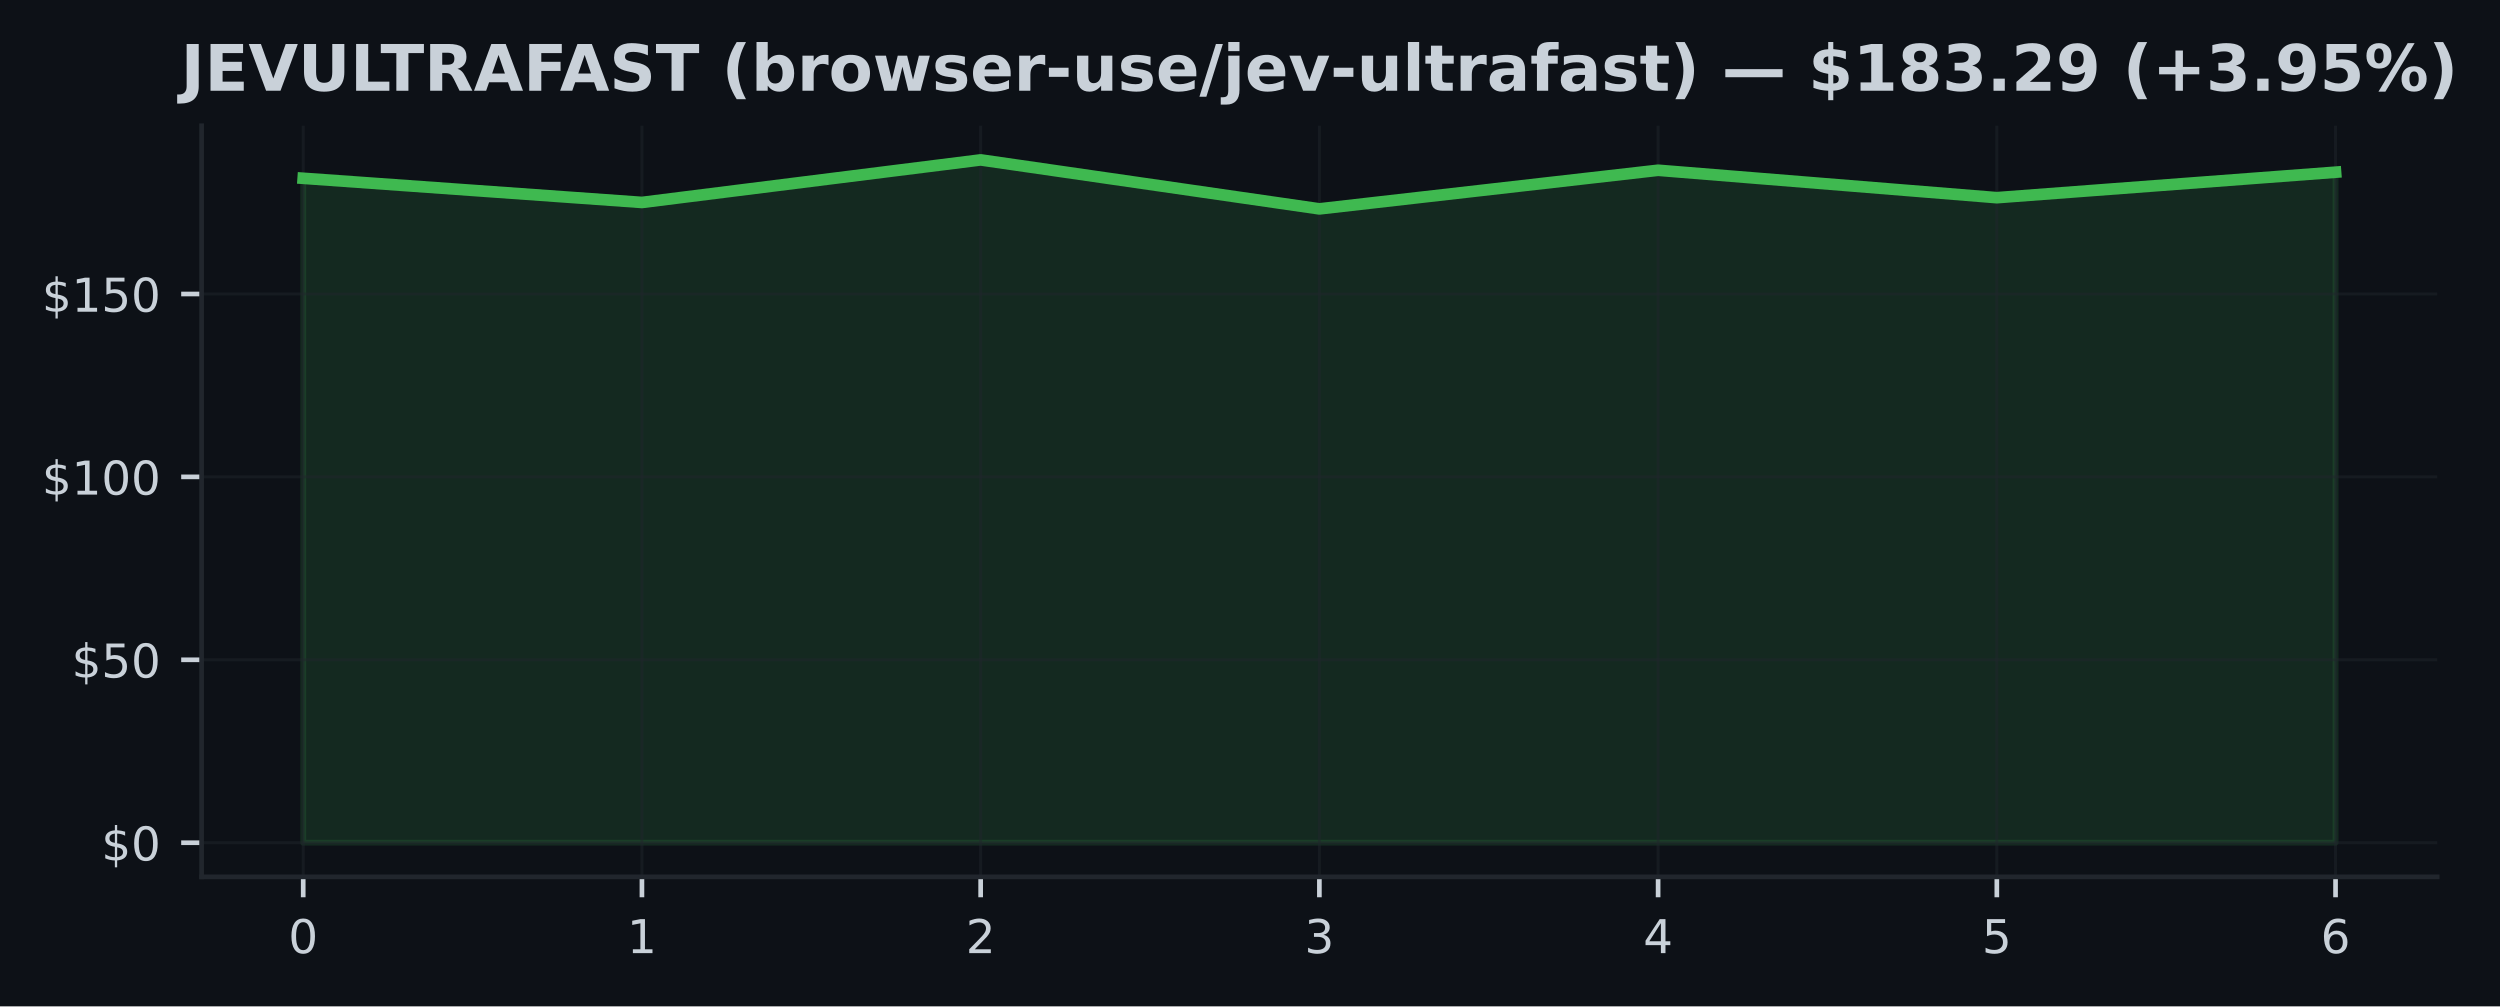
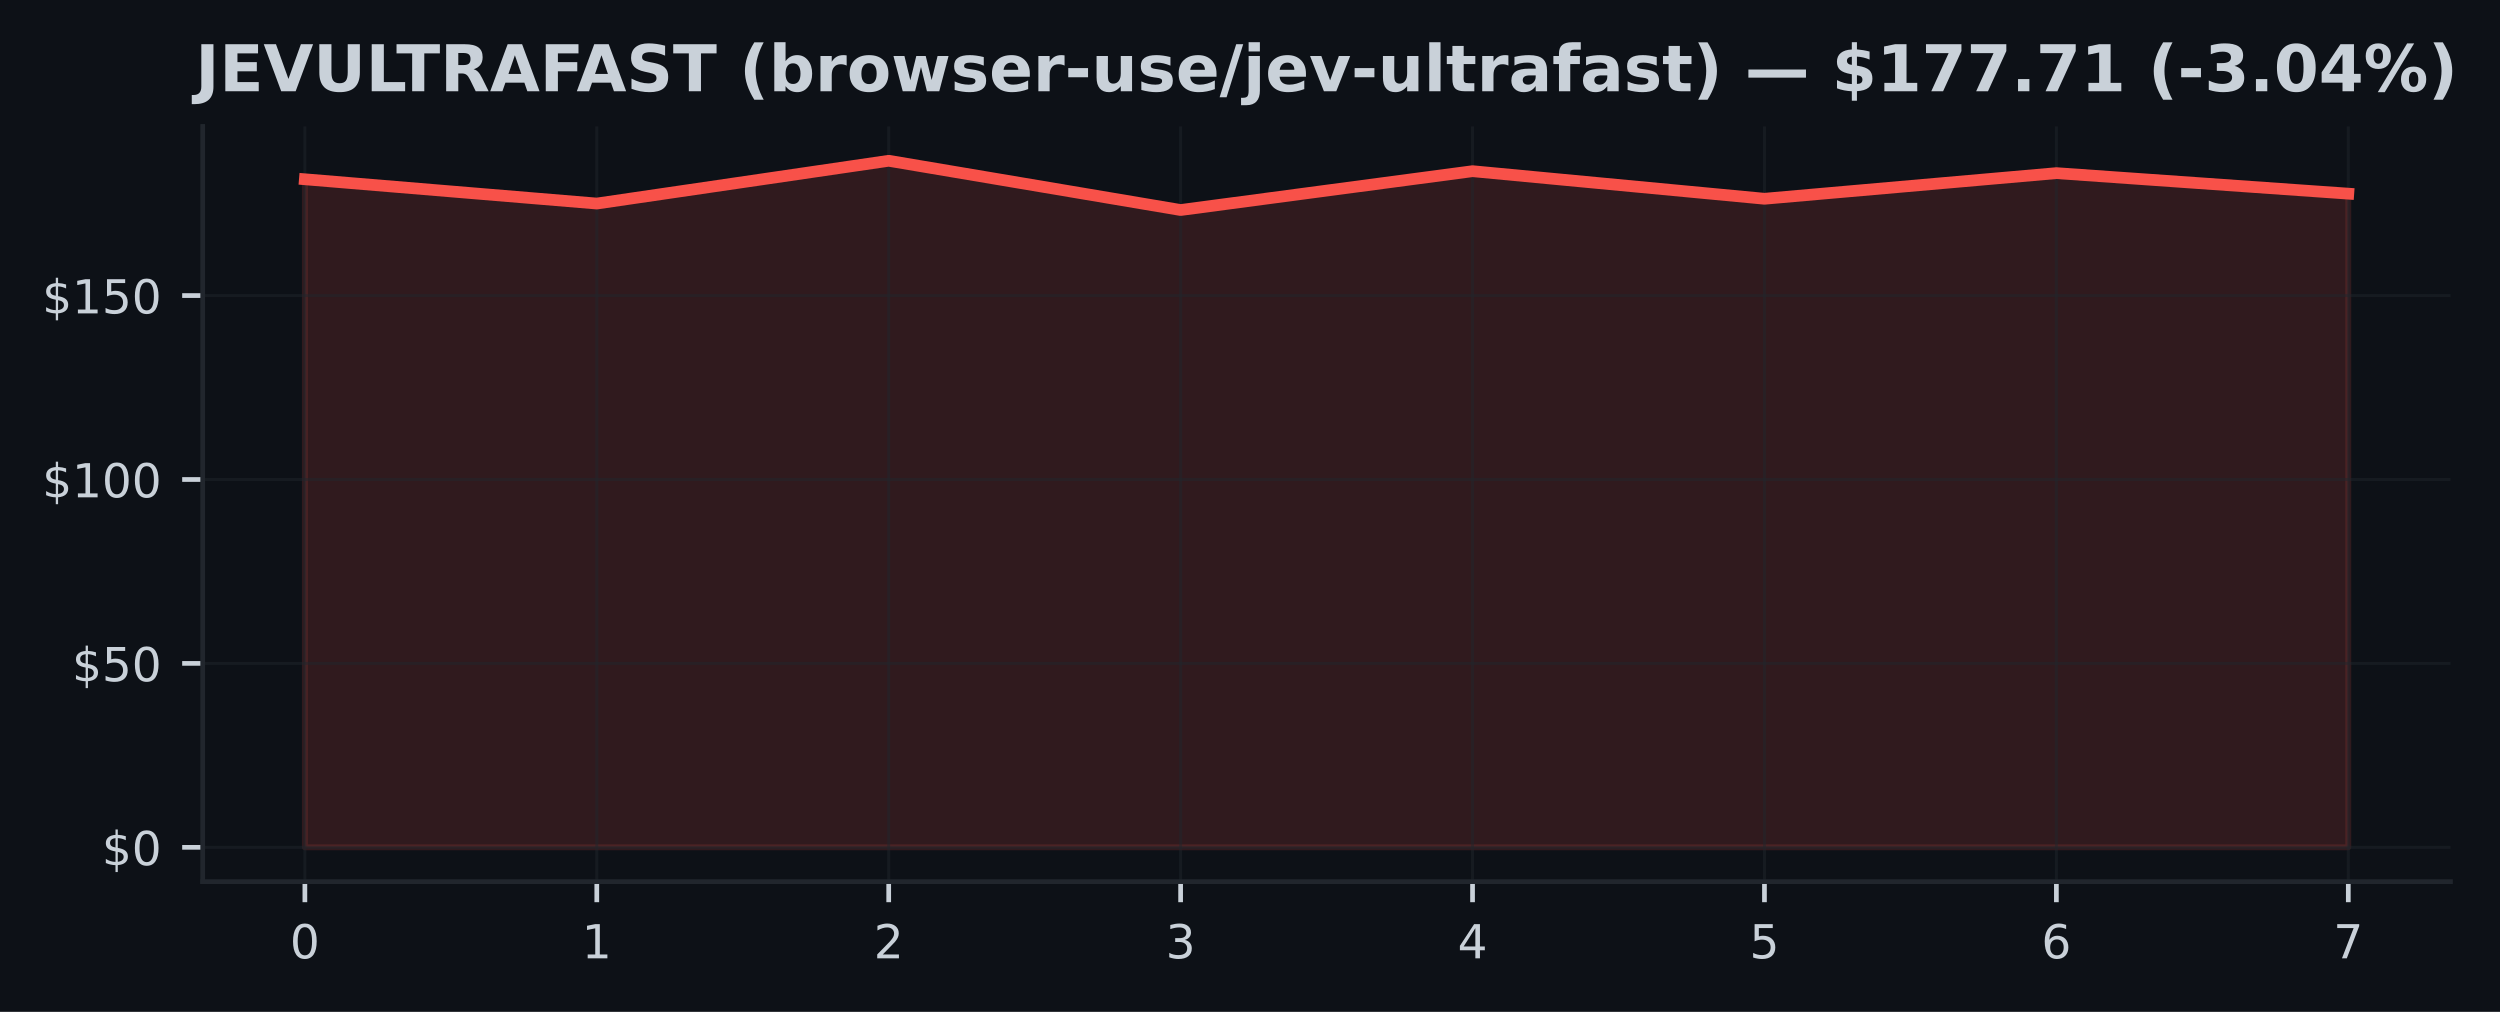
- <svg xmlns="http://www.w3.org/2000/svg" xmlns:xlink="http://www.w3.org/1999/xlink" width="428.572pt" height="172.518pt" viewBox="0 0 428.572 172.518" version="1.1">
+ <svg xmlns="http://www.w3.org/2000/svg" xmlns:xlink="http://www.w3.org/1999/xlink" width="426.246pt" height="172.518pt" viewBox="0 0 426.246 172.518" version="1.1">
  <defs>
    <style type="text/css">*{stroke-linejoin: round; stroke-linecap: butt}</style>
  </defs>
  <g id="figure_1">
    <g id="patch_1">
-       <path d="M 0 172.518  L 428.572 172.518  L 428.572 0  L 0 0  z " style="fill: #0d1117" />
+       <path d="M 0 172.518  L 426.246 172.518  L 426.246 0  L 0 0  z " style="fill: #0d1117" />
    </g>
    <g id="axes_1">
      <g id="patch_2">
        <path d="M 34.56 150.318  L 417.8 150.318  L 417.8 21.558  L 34.56 21.558  z " style="fill: #0d1117" />
      </g>
      <g id="FillBetweenPolyCollection_1">
        <defs>
-           <path id="m73016d01de" d="M 51.98 -28.053  L 51.98 -141.953  L 110.047 -137.814  L 168.113 -145.107  L 226.18 -136.71  L 284.247 -143.332  L 342.313 -138.629  L 400.38 -143  L 400.38 -28.053  L 400.38 -28.053  L 342.313 -28.053  L 284.247 -28.053  L 226.18 -28.053  L 168.113 -28.053  L 110.047 -28.053  L 51.98 -28.053  z " style="stroke: #3fb950; stroke-opacity: 0.15" />
+           <path id="mb0bb10289c" d="M 51.98 -28.053  L 51.98 -141.953  L 101.751 -137.814  L 151.523 -145.107  L 201.294 -136.71  L 251.066 -143.332  L 300.837 -138.629  L 350.609 -143  L 400.38 -139.501  L 400.38 -28.053  L 400.38 -28.053  L 350.609 -28.053  L 300.837 -28.053  L 251.066 -28.053  L 201.294 -28.053  L 151.523 -28.053  L 101.751 -28.053  L 51.98 -28.053  z " style="stroke: #f85149; stroke-opacity: 0.15" />
        </defs>
-         <g clip-path="url(#pf5bf735ea1)">
-           <use xlink:href="#m73016d01de" x="0" y="172.518" style="fill: #3fb950; fill-opacity: 0.15; stroke: #3fb950; stroke-opacity: 0.15" />
+         <g clip-path="url(#p791e503119)">
+           <use xlink:href="#mb0bb10289c" x="0" y="172.518" style="fill: #f85149; fill-opacity: 0.15; stroke: #f85149; stroke-opacity: 0.15" />
        </g>
      </g>
      <g id="matplotlib.axis_1">
        <g id="xtick_1">
          <g id="line2d_1">
-             <path d="M 51.98 150.318  L 51.98 21.558  " clip-path="url(#pf5bf735ea1)" style="fill: none; stroke: #21262d; stroke-opacity: 0.5; stroke-width: 0.5; stroke-linecap: square" />
+             <path d="M 51.98 150.318  L 51.98 21.558  " clip-path="url(#p791e503119)" style="fill: none; stroke: #21262d; stroke-opacity: 0.5; stroke-width: 0.5; stroke-linecap: square" />
          </g>
          <g id="line2d_2">
            <defs>
-               <path id="m0d014ac1df" d="M 0 0  L 0 3.5  " style="stroke: #c9d1d9; stroke-width: 0.8" />
+               <path id="md873d68f6e" d="M 0 0  L 0 3.5  " style="stroke: #c9d1d9; stroke-width: 0.8" />
            </defs>
            <g>
-               <use xlink:href="#m0d014ac1df" x="51.98" y="150.318" style="fill: #c9d1d9; stroke: #c9d1d9; stroke-width: 0.8" />
+               <use xlink:href="#md873d68f6e" x="51.98" y="150.318" style="fill: #c9d1d9; stroke: #c9d1d9; stroke-width: 0.8" />
            </g>
          </g>
          <g id="text_1">
            <g style="fill: #c9d1d9" transform="translate(49.435 163.3964) scale(0.08 -0.08)">
              <defs>
                <path id="DejaVuSans-13" d="M 2034 4250  Q 1547 4250 1301 3770  Q 1056 3291 1056 2328  Q 1056 1369 1301 889  Q 1547 409 2034 409  Q 2525 409 2770 889  Q 3016 1369 3016 2328  Q 3016 3291 2770 3770  Q 2525 4250 2034 4250  z M 2034 4750  Q 2819 4750 3233 4129  Q 3647 3509 3647 2328  Q 3647 1150 3233 529  Q 2819 -91 2034 -91  Q 1250 -91 836 529  Q 422 1150 422 2328  Q 422 3509 836 4129  Q 1250 4750 2034 4750  z " transform="scale(0.015625)" />
              </defs>
              <use xlink:href="#DejaVuSans-13" />
            </g>
          </g>
        </g>
        <g id="xtick_2">
          <g id="line2d_3">
-             <path d="M 110.047 150.318  L 110.047 21.558  " clip-path="url(#pf5bf735ea1)" style="fill: none; stroke: #21262d; stroke-opacity: 0.5; stroke-width: 0.5; stroke-linecap: square" />
+             <path d="M 101.751 150.318  L 101.751 21.558  " clip-path="url(#p791e503119)" style="fill: none; stroke: #21262d; stroke-opacity: 0.5; stroke-width: 0.5; stroke-linecap: square" />
          </g>
          <g id="line2d_4">
            <g>
-               <use xlink:href="#m0d014ac1df" x="110.047" y="150.318" style="fill: #c9d1d9; stroke: #c9d1d9; stroke-width: 0.8" />
+               <use xlink:href="#md873d68f6e" x="101.751" y="150.318" style="fill: #c9d1d9; stroke: #c9d1d9; stroke-width: 0.8" />
            </g>
          </g>
          <g id="text_2">
-             <g style="fill: #c9d1d9" transform="translate(107.5017 163.3964) scale(0.08 -0.08)">
+             <g style="fill: #c9d1d9" transform="translate(99.20643 163.3964) scale(0.08 -0.08)">
              <defs>
                <path id="DejaVuSans-14" d="M 794 531  L 1825 531  L 1825 4091  L 703 3866  L 703 4441  L 1819 4666  L 2450 4666  L 2450 531  L 3481 531  L 3481 0  L 794 0  L 794 531  z " transform="scale(0.015625)" />
              </defs>
              <use xlink:href="#DejaVuSans-14" />
            </g>
          </g>
        </g>
        <g id="xtick_3">
          <g id="line2d_5">
-             <path d="M 168.113 150.318  L 168.113 21.558  " clip-path="url(#pf5bf735ea1)" style="fill: none; stroke: #21262d; stroke-opacity: 0.5; stroke-width: 0.5; stroke-linecap: square" />
+             <path d="M 151.523 150.318  L 151.523 21.558  " clip-path="url(#p791e503119)" style="fill: none; stroke: #21262d; stroke-opacity: 0.5; stroke-width: 0.5; stroke-linecap: square" />
          </g>
          <g id="line2d_6">
            <g>
-               <use xlink:href="#m0d014ac1df" x="168.113" y="150.318" style="fill: #c9d1d9; stroke: #c9d1d9; stroke-width: 0.8" />
+               <use xlink:href="#md873d68f6e" x="151.523" y="150.318" style="fill: #c9d1d9; stroke: #c9d1d9; stroke-width: 0.8" />
            </g>
          </g>
          <g id="text_3">
-             <g style="fill: #c9d1d9" transform="translate(165.5683 163.3964) scale(0.08 -0.08)">
+             <g style="fill: #c9d1d9" transform="translate(148.9779 163.3964) scale(0.08 -0.08)">
              <defs>
                <path id="DejaVuSans-15" d="M 1228 531  L 3431 531  L 3431 0  L 469 0  L 469 531  Q 828 903 1448 1529  Q 2069 2156 2228 2338  Q 2531 2678 2651 2914  Q 2772 3150 2772 3378  Q 2772 3750 2511 3984  Q 2250 4219 1831 4219  Q 1534 4219 1204 4116  Q 875 4013 500 3803  L 500 4441  Q 881 4594 1212 4672  Q 1544 4750 1819 4750  Q 2544 4750 2975 4387  Q 3406 4025 3406 3419  Q 3406 3131 3298 2873  Q 3191 2616 2906 2266  Q 2828 2175 2409 1742  Q 1991 1309 1228 531  z " transform="scale(0.015625)" />
              </defs>
              <use xlink:href="#DejaVuSans-15" />
            </g>
          </g>
        </g>
        <g id="xtick_4">
          <g id="line2d_7">
-             <path d="M 226.18 150.318  L 226.18 21.558  " clip-path="url(#pf5bf735ea1)" style="fill: none; stroke: #21262d; stroke-opacity: 0.5; stroke-width: 0.5; stroke-linecap: square" />
+             <path d="M 201.294 150.318  L 201.294 21.558  " clip-path="url(#p791e503119)" style="fill: none; stroke: #21262d; stroke-opacity: 0.5; stroke-width: 0.5; stroke-linecap: square" />
          </g>
          <g id="line2d_8">
            <g>
-               <use xlink:href="#m0d014ac1df" x="226.18" y="150.318" style="fill: #c9d1d9; stroke: #c9d1d9; stroke-width: 0.8" />
+               <use xlink:href="#md873d68f6e" x="201.294" y="150.318" style="fill: #c9d1d9; stroke: #c9d1d9; stroke-width: 0.8" />
            </g>
          </g>
          <g id="text_4">
-             <g style="fill: #c9d1d9" transform="translate(223.635 163.3964) scale(0.08 -0.08)">
+             <g style="fill: #c9d1d9" transform="translate(198.7493 163.3964) scale(0.08 -0.08)">
              <defs>
                <path id="DejaVuSans-16" d="M 2597 2516  Q 3050 2419 3304 2112  Q 3559 1806 3559 1356  Q 3559 666 3084 287  Q 2609 -91 1734 -91  Q 1441 -91 1130 -33  Q 819 25 488 141  L 488 750  Q 750 597 1062 519  Q 1375 441 1716 441  Q 2309 441 2620 675  Q 2931 909 2931 1356  Q 2931 1769 2642 2001  Q 2353 2234 1838 2234  L 1294 2234  L 1294 2753  L 1863 2753  Q 2328 2753 2575 2939  Q 2822 3125 2822 3475  Q 2822 3834 2567 4026  Q 2313 4219 1838 4219  Q 1578 4219 1281 4162  Q 984 4106 628 3988  L 628 4550  Q 988 4650 1302 4700  Q 1616 4750 1894 4750  Q 2613 4750 3031 4423  Q 3450 4097 3450 3541  Q 3450 3153 3228 2886  Q 3006 2619 2597 2516  z " transform="scale(0.015625)" />
              </defs>
              <use xlink:href="#DejaVuSans-16" />
            </g>
          </g>
        </g>
        <g id="xtick_5">
          <g id="line2d_9">
-             <path d="M 284.247 150.318  L 284.247 21.558  " clip-path="url(#pf5bf735ea1)" style="fill: none; stroke: #21262d; stroke-opacity: 0.5; stroke-width: 0.5; stroke-linecap: square" />
+             <path d="M 251.066 150.318  L 251.066 21.558  " clip-path="url(#p791e503119)" style="fill: none; stroke: #21262d; stroke-opacity: 0.5; stroke-width: 0.5; stroke-linecap: square" />
          </g>
          <g id="line2d_10">
            <g>
-               <use xlink:href="#m0d014ac1df" x="284.247" y="150.318" style="fill: #c9d1d9; stroke: #c9d1d9; stroke-width: 0.8" />
+               <use xlink:href="#md873d68f6e" x="251.066" y="150.318" style="fill: #c9d1d9; stroke: #c9d1d9; stroke-width: 0.8" />
            </g>
          </g>
          <g id="text_5">
-             <g style="fill: #c9d1d9" transform="translate(281.7017 163.3964) scale(0.08 -0.08)">
+             <g style="fill: #c9d1d9" transform="translate(248.5207 163.3964) scale(0.08 -0.08)">
              <defs>
                <path id="DejaVuSans-17" d="M 2419 4116  L 825 1625  L 2419 1625  L 2419 4116  z M 2253 4666  L 3047 4666  L 3047 1625  L 3713 1625  L 3713 1100  L 3047 1100  L 3047 0  L 2419 0  L 2419 1100  L 313 1100  L 313 1709  L 2253 4666  z " transform="scale(0.015625)" />
              </defs>
              <use xlink:href="#DejaVuSans-17" />
            </g>
          </g>
        </g>
        <g id="xtick_6">
          <g id="line2d_11">
-             <path d="M 342.313 150.318  L 342.313 21.558  " clip-path="url(#pf5bf735ea1)" style="fill: none; stroke: #21262d; stroke-opacity: 0.5; stroke-width: 0.5; stroke-linecap: square" />
+             <path d="M 300.837 150.318  L 300.837 21.558  " clip-path="url(#p791e503119)" style="fill: none; stroke: #21262d; stroke-opacity: 0.5; stroke-width: 0.5; stroke-linecap: square" />
          </g>
          <g id="line2d_12">
            <g>
-               <use xlink:href="#m0d014ac1df" x="342.313" y="150.318" style="fill: #c9d1d9; stroke: #c9d1d9; stroke-width: 0.8" />
+               <use xlink:href="#md873d68f6e" x="300.837" y="150.318" style="fill: #c9d1d9; stroke: #c9d1d9; stroke-width: 0.8" />
            </g>
          </g>
          <g id="text_6">
-             <g style="fill: #c9d1d9" transform="translate(339.7683 163.3964) scale(0.08 -0.08)">
+             <g style="fill: #c9d1d9" transform="translate(298.2921 163.3964) scale(0.08 -0.08)">
              <defs>
                <path id="DejaVuSans-18" d="M 691 4666  L 3169 4666  L 3169 4134  L 1269 4134  L 1269 2991  Q 1406 3038 1543 3061  Q 1681 3084 1819 3084  Q 2600 3084 3056 2656  Q 3513 2228 3513 1497  Q 3513 744 3044 326  Q 2575 -91 1722 -91  Q 1428 -91 1123 -41  Q 819 9 494 109  L 494 744  Q 775 591 1075 516  Q 1375 441 1709 441  Q 2250 441 2565 725  Q 2881 1009 2881 1497  Q 2881 1984 2565 2268  Q 2250 2553 1709 2553  Q 1456 2553 1204 2497  Q 953 2441 691 2322  L 691 4666  z " transform="scale(0.015625)" />
              </defs>
              <use xlink:href="#DejaVuSans-18" />
            </g>
          </g>
        </g>
        <g id="xtick_7">
          <g id="line2d_13">
-             <path d="M 400.38 150.318  L 400.38 21.558  " clip-path="url(#pf5bf735ea1)" style="fill: none; stroke: #21262d; stroke-opacity: 0.5; stroke-width: 0.5; stroke-linecap: square" />
+             <path d="M 350.609 150.318  L 350.609 21.558  " clip-path="url(#p791e503119)" style="fill: none; stroke: #21262d; stroke-opacity: 0.5; stroke-width: 0.5; stroke-linecap: square" />
          </g>
          <g id="line2d_14">
            <g>
-               <use xlink:href="#m0d014ac1df" x="400.38" y="150.318" style="fill: #c9d1d9; stroke: #c9d1d9; stroke-width: 0.8" />
+               <use xlink:href="#md873d68f6e" x="350.609" y="150.318" style="fill: #c9d1d9; stroke: #c9d1d9; stroke-width: 0.8" />
            </g>
          </g>
          <g id="text_7">
+             <g style="fill: #c9d1d9" transform="translate(348.0636 163.3964) scale(0.08 -0.08)">
+               <defs>
+                 <path id="DejaVuSans-19" d="M 2113 2584  Q 1688 2584 1439 2293  Q 1191 2003 1191 1497  Q 1191 994 1439 701  Q 1688 409 2113 409  Q 2538 409 2786 701  Q 3034 994 3034 1497  Q 3034 2003 2786 2293  Q 2538 2584 2113 2584  z M 3366 4563  L 3366 3988  Q 3128 4100 2886 4159  Q 2644 4219 2406 4219  Q 1781 4219 1451 3797  Q 1122 3375 1075 2522  Q 1259 2794 1537 2939  Q 1816 3084 2150 3084  Q 2853 3084 3261 2657  Q 3669 2231 3669 1497  Q 3669 778 3244 343  Q 2819 -91 2113 -91  Q 1303 -91 875 529  Q 447 1150 447 2328  Q 447 3434 972 4092  Q 1497 4750 2381 4750  Q 2619 4750 2861 4703  Q 3103 4656 3366 4563  z " transform="scale(0.015625)" />
+               </defs>
+               <use xlink:href="#DejaVuSans-19" />
+             </g>
+           </g>
+         </g>
+         <g id="xtick_8">
+           <g id="line2d_15">
+             <path d="M 400.38 150.318  L 400.38 21.558  " clip-path="url(#p791e503119)" style="fill: none; stroke: #21262d; stroke-opacity: 0.5; stroke-width: 0.5; stroke-linecap: square" />
+           </g>
+           <g id="line2d_16">
+             <g>
+               <use xlink:href="#md873d68f6e" x="400.38" y="150.318" style="fill: #c9d1d9; stroke: #c9d1d9; stroke-width: 0.8" />
+             </g>
+           </g>
+           <g id="text_8">
            <g style="fill: #c9d1d9" transform="translate(397.835 163.3964) scale(0.08 -0.08)">
              <defs>
-                 <path id="DejaVuSans-19" d="M 2113 2584  Q 1688 2584 1439 2293  Q 1191 2003 1191 1497  Q 1191 994 1439 701  Q 1688 409 2113 409  Q 2538 409 2786 701  Q 3034 994 3034 1497  Q 3034 2003 2786 2293  Q 2538 2584 2113 2584  z M 3366 4563  L 3366 3988  Q 3128 4100 2886 4159  Q 2644 4219 2406 4219  Q 1781 4219 1451 3797  Q 1122 3375 1075 2522  Q 1259 2794 1537 2939  Q 1816 3084 2150 3084  Q 2853 3084 3261 2657  Q 3669 2231 3669 1497  Q 3669 778 3244 343  Q 2819 -91 2113 -91  Q 1303 -91 875 529  Q 447 1150 447 2328  Q 447 3434 972 4092  Q 1497 4750 2381 4750  Q 2619 4750 2861 4703  Q 3103 4656 3366 4563  z " transform="scale(0.015625)" />
-               </defs>
-               <use xlink:href="#DejaVuSans-19" />
+                 <path id="DejaVuSans-1a" d="M 525 4666  L 3525 4666  L 3525 4397  L 1831 0  L 1172 0  L 2766 4134  L 525 4134  L 525 4666  z " transform="scale(0.015625)" />
+               </defs>
+               <use xlink:href="#DejaVuSans-1a" />
            </g>
          </g>
        </g>
      </g>
      <g id="matplotlib.axis_2">
        <g id="ytick_1">
-           <g id="line2d_15">
-             <path d="M 34.56 144.466  L 417.8 144.466  " clip-path="url(#pf5bf735ea1)" style="fill: none; stroke: #21262d; stroke-opacity: 0.5; stroke-width: 0.5; stroke-linecap: square" />
-           </g>
-           <g id="line2d_16">
+           <g id="line2d_17">
+             <path d="M 34.56 144.466  L 417.8 144.466  " clip-path="url(#p791e503119)" style="fill: none; stroke: #21262d; stroke-opacity: 0.5; stroke-width: 0.5; stroke-linecap: square" />
+           </g>
+           <g id="line2d_18">
            <defs>
-               <path id="m2e74edcc45" d="M 0 0  L -3.5 0  " style="stroke: #c9d1d9; stroke-width: 0.8" />
+               <path id="m260d98a4b7" d="M 0 0  L -3.5 0  " style="stroke: #c9d1d9; stroke-width: 0.8" />
            </defs>
            <g>
-               <use xlink:href="#m2e74edcc45" x="34.56" y="144.466" style="fill: #c9d1d9; stroke: #c9d1d9; stroke-width: 0.8" />
-             </g>
-           </g>
-           <g id="text_8">
+               <use xlink:href="#m260d98a4b7" x="34.56" y="144.466" style="fill: #c9d1d9; stroke: #c9d1d9; stroke-width: 0.8" />
+             </g>
+           </g>
+           <g id="text_9">
            <g style="fill: #c9d1d9" transform="translate(17.38 147.5049) scale(0.08 -0.08)">
              <defs>
                <path id="DejaVuSans-7" d="M 2163 -941  L 1850 -941  L 1847 0  Q 1519 6 1191 76  Q 863 147 531 288  L 531 850  Q 850 650 1176 548  Q 1503 447 1850 444  L 1850 1869  Q 1159 1981 845 2250  Q 531 2519 531 2988  Q 531 3497 872 3790  Q 1213 4084 1850 4128  L 1850 4863  L 2163 4863  L 2163 4138  Q 2453 4125 2725 4076  Q 2997 4028 3256 3944  L 3256 3397  Q 2997 3528 2723 3600  Q 2450 3672 2163 3684  L 2163 2350  Q 2872 2241 3206 1959  Q 3541 1678 3541 1191  Q 3541 663 3186 358  Q 2831 53 2163 6  L 2163 -941  z M 1850 2406  L 1850 3688  Q 1488 3647 1297 3481  Q 1106 3316 1106 3041  Q 1106 2772 1282 2622  Q 1459 2472 1850 2406  z M 2163 1806  L 2163 453  Q 2559 506 2761 678  Q 2963 850 2963 1131  Q 2963 1406 2770 1568  Q 2578 1731 2163 1806  z " transform="scale(0.015625)" />
              </defs>
              <use xlink:href="#DejaVuSans-7" />
              <use xlink:href="#DejaVuSans-13" transform="translate(63.625 0)" />
            </g>
          </g>
        </g>
        <g id="ytick_2">
-           <g id="line2d_17">
-             <path d="M 34.56 113.109  L 417.8 113.109  " clip-path="url(#pf5bf735ea1)" style="fill: none; stroke: #21262d; stroke-opacity: 0.5; stroke-width: 0.5; stroke-linecap: square" />
-           </g>
-           <g id="line2d_18">
-             <g>
-               <use xlink:href="#m2e74edcc45" x="34.56" y="113.109" style="fill: #c9d1d9; stroke: #c9d1d9; stroke-width: 0.8" />
-             </g>
-           </g>
-           <g id="text_9">
+           <g id="line2d_19">
+             <path d="M 34.56 113.109  L 417.8 113.109  " clip-path="url(#p791e503119)" style="fill: none; stroke: #21262d; stroke-opacity: 0.5; stroke-width: 0.5; stroke-linecap: square" />
+           </g>
+           <g id="line2d_20">
+             <g>
+               <use xlink:href="#m260d98a4b7" x="34.56" y="113.109" style="fill: #c9d1d9; stroke: #c9d1d9; stroke-width: 0.8" />
+             </g>
+           </g>
+           <g id="text_10">
            <g style="fill: #c9d1d9" transform="translate(12.29 116.1482) scale(0.08 -0.08)">
              <use xlink:href="#DejaVuSans-7" />
              <use xlink:href="#DejaVuSans-18" transform="translate(63.625 0)" />
              <use xlink:href="#DejaVuSans-13" transform="translate(127.25 0)" />
            </g>
          </g>
        </g>
        <g id="ytick_3">
-           <g id="line2d_19">
-             <path d="M 34.56 81.752  L 417.8 81.752  " clip-path="url(#pf5bf735ea1)" style="fill: none; stroke: #21262d; stroke-opacity: 0.5; stroke-width: 0.5; stroke-linecap: square" />
-           </g>
-           <g id="line2d_20">
-             <g>
-               <use xlink:href="#m2e74edcc45" x="34.56" y="81.752" style="fill: #c9d1d9; stroke: #c9d1d9; stroke-width: 0.8" />
-             </g>
-           </g>
-           <g id="text_10">
+           <g id="line2d_21">
+             <path d="M 34.56 81.752  L 417.8 81.752  " clip-path="url(#p791e503119)" style="fill: none; stroke: #21262d; stroke-opacity: 0.5; stroke-width: 0.5; stroke-linecap: square" />
+           </g>
+           <g id="line2d_22">
+             <g>
+               <use xlink:href="#m260d98a4b7" x="34.56" y="81.752" style="fill: #c9d1d9; stroke: #c9d1d9; stroke-width: 0.8" />
+             </g>
+           </g>
+           <g id="text_11">
            <g style="fill: #c9d1d9" transform="translate(7.2 84.79154) scale(0.08 -0.08)">
              <use xlink:href="#DejaVuSans-7" />
              <use xlink:href="#DejaVuSans-14" transform="translate(63.625 0)" />
              <use xlink:href="#DejaVuSans-13" transform="translate(127.25 0)" />
              <use xlink:href="#DejaVuSans-13" transform="translate(190.875 0)" />
            </g>
          </g>
        </g>
        <g id="ytick_4">
-           <g id="line2d_21">
-             <path d="M 34.56 50.395  L 417.8 50.395  " clip-path="url(#pf5bf735ea1)" style="fill: none; stroke: #21262d; stroke-opacity: 0.5; stroke-width: 0.5; stroke-linecap: square" />
-           </g>
-           <g id="line2d_22">
-             <g>
-               <use xlink:href="#m2e74edcc45" x="34.56" y="50.395" style="fill: #c9d1d9; stroke: #c9d1d9; stroke-width: 0.8" />
-             </g>
-           </g>
-           <g id="text_11">
+           <g id="line2d_23">
+             <path d="M 34.56 50.395  L 417.8 50.395  " clip-path="url(#p791e503119)" style="fill: none; stroke: #21262d; stroke-opacity: 0.5; stroke-width: 0.5; stroke-linecap: square" />
+           </g>
+           <g id="line2d_24">
+             <g>
+               <use xlink:href="#m260d98a4b7" x="34.56" y="50.395" style="fill: #c9d1d9; stroke: #c9d1d9; stroke-width: 0.8" />
+             </g>
+           </g>
+           <g id="text_12">
            <g style="fill: #c9d1d9" transform="translate(7.2 53.43484) scale(0.08 -0.08)">
              <use xlink:href="#DejaVuSans-7" />
              <use xlink:href="#DejaVuSans-14" transform="translate(63.625 0)" />
              <use xlink:href="#DejaVuSans-18" transform="translate(127.25 0)" />
              <use xlink:href="#DejaVuSans-13" transform="translate(190.875 0)" />
            </g>
          </g>
        </g>
      </g>
-       <g id="line2d_23">
-         <path d="M 51.98 30.565  L 110.047 34.705  L 168.113 27.411  L 226.18 35.808  L 284.247 29.186  L 342.313 33.889  L 400.38 29.518  " clip-path="url(#pf5bf735ea1)" style="fill: none; stroke: #3fb950; stroke-width: 2; stroke-linecap: square" />
+       <g id="line2d_25">
+         <path d="M 51.98 30.565  L 101.751 34.705  L 151.523 27.411  L 201.294 35.808  L 251.066 29.186  L 300.837 33.889  L 350.609 29.518  L 400.38 33.018  " clip-path="url(#p791e503119)" style="fill: none; stroke: #f85149; stroke-width: 2; stroke-linecap: square" />
      </g>
      <g id="patch_3">
        <path d="M 34.56 150.318  L 34.56 21.558  " style="fill: none; stroke: #21262d; stroke-width: 0.8; stroke-linejoin: miter; stroke-linecap: square" />
      </g>
      <g id="patch_4">
        <path d="M 34.56 150.318  L 417.8 150.318  " style="fill: none; stroke: #21262d; stroke-width: 0.8; stroke-linejoin: miter; stroke-linecap: square" />
      </g>
-       <g id="text_12">
-         <g style="fill: #c9d1d9" transform="translate(30.98758 15.55828) scale(0.11 -0.11)">
+       <g id="text_13">
+         <g style="fill: #c9d1d9" transform="translate(33.31391 15.55828) scale(0.11 -0.11)">
          <defs>
            <path id="DejaVuSans-Bold-2d" d="M 588 4666  L 1791 4666  L 1791 453  Q 1791 -419 1317 -850  Q 844 -1281 -116 -1281  L -359 -1281  L -359 -372  L -172 -372  Q 203 -372 395 -162  Q 588 47 588 453  L 588 4666  z " transform="scale(0.015625)" />
            <path id="DejaVuSans-Bold-28" d="M 588 4666  L 3834 4666  L 3834 3756  L 1791 3756  L 1791 2888  L 3713 2888  L 3713 1978  L 1791 1978  L 1791 909  L 3903 909  L 3903 0  L 588 0  L 588 4666  z " transform="scale(0.015625)" />
            <path id="DejaVuSans-Bold-39" d="M 31 4666  L 1241 4666  L 2478 1222  L 3713 4666  L 4922 4666  L 3194 0  L 1759 0  L 31 4666  z " transform="scale(0.015625)" />
            <path id="DejaVuSans-Bold-38" d="M 588 4666  L 1791 4666  L 1791 1869  Q 1791 1291 1980 1042  Q 2169 794 2597 794  Q 3028 794 3217 1042  Q 3406 1291 3406 1869  L 3406 4666  L 4609 4666  L 4609 1869  Q 4609 878 4112 393  Q 3616 -91 2597 -91  Q 1581 -91 1084 393  Q 588 878 588 1869  L 588 4666  z " transform="scale(0.015625)" />
            <path id="DejaVuSans-Bold-2f" d="M 588 4666  L 1791 4666  L 1791 909  L 3903 909  L 3903 0  L 588 0  L 588 4666  z " transform="scale(0.015625)" />
            <path id="DejaVuSans-Bold-37" d="M 31 4666  L 4331 4666  L 4331 3756  L 2784 3756  L 2784 0  L 1581 0  L 1581 3756  L 31 3756  L 31 4666  z " transform="scale(0.015625)" />
            <path id="DejaVuSans-Bold-35" d="M 2297 2597  Q 2675 2597 2839 2737  Q 3003 2878 3003 3200  Q 3003 3519 2839 3656  Q 2675 3794 2297 3794  L 1791 3794  L 1791 2597  L 2297 2597  z M 1791 1766  L 1791 0  L 588 0  L 588 4666  L 2425 4666  Q 3347 4666 3776 4356  Q 4206 4047 4206 3378  Q 4206 2916 3982 2619  Q 3759 2322 3309 2181  Q 3556 2125 3751 1926  Q 3947 1728 4147 1325  L 4800 0  L 3519 0  L 2950 1159  Q 2778 1509 2601 1637  Q 2425 1766 2131 1766  L 1791 1766  z " transform="scale(0.015625)" />
            <path id="DejaVuSans-Bold-24" d="M 3419 850  L 1538 850  L 1241 0  L 31 0  L 1759 4666  L 3194 4666  L 4922 0  L 3713 0  L 3419 850  z M 1838 1716  L 3116 1716  L 2478 3572  L 1838 1716  z " transform="scale(0.015625)" />
            <path id="DejaVuSans-Bold-29" d="M 588 4666  L 3834 4666  L 3834 3756  L 1791 3756  L 1791 2888  L 3713 2888  L 3713 1978  L 1791 1978  L 1791 0  L 588 0  L 588 4666  z " transform="scale(0.015625)" />
            <path id="DejaVuSans-Bold-36" d="M 3834 4519  L 3834 3531  Q 3450 3703 3084 3790  Q 2719 3878 2394 3878  Q 1963 3878 1756 3759  Q 1550 3641 1550 3391  Q 1550 3203 1689 3098  Q 1828 2994 2194 2919  L 2706 2816  Q 3484 2659 3812 2340  Q 4141 2022 4141 1434  Q 4141 663 3683 286  Q 3225 -91 2284 -91  Q 1841 -91 1394 -6  Q 947 78 500 244  L 500 1259  Q 947 1022 1364 901  Q 1781 781 2169 781  Q 2563 781 2772 912  Q 2981 1044 2981 1288  Q 2981 1506 2839 1625  Q 2697 1744 2272 1838  L 1806 1941  Q 1106 2091 782 2419  Q 459 2747 459 3303  Q 459 4000 909 4375  Q 1359 4750 2203 4750  Q 2588 4750 2994 4692  Q 3400 4634 3834 4519  z " transform="scale(0.015625)" />
            <path id="DejaVuSans-Bold-3" transform="scale(0.015625)" />
            <path id="DejaVuSans-Bold-b" d="M 2413 -844  L 1484 -844  Q 1006 -72 778 623  Q 550 1319 550 2003  Q 550 2688 779 3389  Q 1009 4091 1484 4856  L 2413 4856  Q 2013 4116 1813 3408  Q 1613 2700 1613 2009  Q 1613 1319 1811 609  Q 2009 -100 2413 -844  z " transform="scale(0.015625)" />
            <path id="DejaVuSans-Bold-45" d="M 2400 722  Q 2759 722 2948 984  Q 3138 1247 3138 1747  Q 3138 2247 2948 2509  Q 2759 2772 2400 2772  Q 2041 2772 1848 2508  Q 1656 2244 1656 1747  Q 1656 1250 1848 986  Q 2041 722 2400 722  z M 1656 2988  Q 1888 3294 2169 3439  Q 2450 3584 2816 3584  Q 3463 3584 3878 3070  Q 4294 2556 4294 1747  Q 4294 938 3878 423  Q 3463 -91 2816 -91  Q 2450 -91 2169 54  Q 1888 200 1656 506  L 1656 0  L 538 0  L 538 4863  L 1656 4863  L 1656 2988  z " transform="scale(0.015625)" />
            <path id="DejaVuSans-Bold-55" d="M 3138 2547  Q 2991 2616 2845 2648  Q 2700 2681 2553 2681  Q 2122 2681 1889 2404  Q 1656 2128 1656 1613  L 1656 0  L 538 0  L 538 3500  L 1656 3500  L 1656 2925  Q 1872 3269 2151 3426  Q 2431 3584 2822 3584  Q 2878 3584 2943 3579  Q 3009 3575 3134 3559  L 3138 2547  z " transform="scale(0.015625)" />
            <path id="DejaVuSans-Bold-52" d="M 2203 2784  Q 1831 2784 1636 2517  Q 1441 2250 1441 1747  Q 1441 1244 1636 976  Q 1831 709 2203 709  Q 2569 709 2762 976  Q 2956 1244 2956 1747  Q 2956 2250 2762 2517  Q 2569 2784 2203 2784  z M 2203 3584  Q 3106 3584 3614 3096  Q 4122 2609 4122 1747  Q 4122 884 3614 396  Q 3106 -91 2203 -91  Q 1297 -91 786 396  Q 275 884 275 1747  Q 275 2609 786 3096  Q 1297 3584 2203 3584  z " transform="scale(0.015625)" />
            <path id="DejaVuSans-Bold-5a" d="M 225 3500  L 1313 3500  L 1900 1088  L 2491 3500  L 3425 3500  L 4013 1113  L 4603 3500  L 5691 3500  L 4769 0  L 3547 0  L 2956 2406  L 2369 0  L 1147 0  L 225 3500  z " transform="scale(0.015625)" />
            <path id="DejaVuSans-Bold-56" d="M 3272 3391  L 3272 2541  Q 2913 2691 2578 2766  Q 2244 2841 1947 2841  Q 1628 2841 1473 2761  Q 1319 2681 1319 2516  Q 1319 2381 1436 2309  Q 1553 2238 1856 2203  L 2053 2175  Q 2913 2066 3209 1816  Q 3506 1566 3506 1031  Q 3506 472 3093 190  Q 2681 -91 1863 -91  Q 1516 -91 1145 -36  Q 775 19 384 128  L 384 978  Q 719 816 1070 734  Q 1422 653 1784 653  Q 2113 653 2278 743  Q 2444 834 2444 1013  Q 2444 1163 2330 1236  Q 2216 1309 1875 1350  L 1678 1375  Q 931 1469 631 1722  Q 331 1975 331 2491  Q 331 3047 712 3315  Q 1094 3584 1881 3584  Q 2191 3584 2531 3537  Q 2872 3491 3272 3391  z " transform="scale(0.015625)" />
            <path id="DejaVuSans-Bold-48" d="M 4031 1759  L 4031 1441  L 1416 1441  Q 1456 1047 1700 850  Q 1944 653 2381 653  Q 2734 653 3104 758  Q 3475 863 3866 1075  L 3866 213  Q 3469 63 3072 -14  Q 2675 -91 2278 -91  Q 1328 -91 801 392  Q 275 875 275 1747  Q 275 2603 792 3093  Q 1309 3584 2216 3584  Q 3041 3584 3536 3087  Q 4031 2591 4031 1759  z M 2881 2131  Q 2881 2450 2695 2645  Q 2509 2841 2209 2841  Q 1884 2841 1681 2658  Q 1478 2475 1428 2131  L 2881 2131  z " transform="scale(0.015625)" />
            <path id="DejaVuSans-Bold-10" d="M 347 2297  L 2309 2297  L 2309 1388  L 347 1388  L 347 2297  z " transform="scale(0.015625)" />
            <path id="DejaVuSans-Bold-58" d="M 500 1363  L 500 3500  L 1625 3500  L 1625 3150  Q 1625 2866 1622 2436  Q 1619 2006 1619 1863  Q 1619 1441 1641 1255  Q 1663 1069 1716 984  Q 1784 875 1895 815  Q 2006 756 2150 756  Q 2500 756 2700 1025  Q 2900 1294 2900 1772  L 2900 3500  L 4019 3500  L 4019 0  L 2900 0  L 2900 506  Q 2647 200 2364 54  Q 2081 -91 1741 -91  Q 1134 -91 817 281  Q 500 653 500 1363  z " transform="scale(0.015625)" />
            <path id="DejaVuSans-Bold-12" d="M 1644 4666  L 2338 4666  L 691 -594  L 0 -594  L 1644 4666  z " transform="scale(0.015625)" />
            <path id="DejaVuSans-Bold-4d" d="M 538 3500  L 1656 3500  L 1656 63  Q 1656 -641 1318 -1011  Q 981 -1381 341 -1381  L -213 -1381  L -213 -647  L -19 -647  Q 300 -647 419 -503  Q 538 -359 538 63  L 538 3500  z M 538 4863  L 1656 4863  L 1656 3950  L 538 3950  L 538 4863  z " transform="scale(0.015625)" />
            <path id="DejaVuSans-Bold-59" d="M 97 3500  L 1216 3500  L 2088 1081  L 2956 3500  L 4078 3500  L 2700 0  L 1472 0  L 97 3500  z " transform="scale(0.015625)" />
            <path id="DejaVuSans-Bold-4f" d="M 538 4863  L 1656 4863  L 1656 0  L 538 0  L 538 4863  z " transform="scale(0.015625)" />
            <path id="DejaVuSans-Bold-57" d="M 1759 4494  L 1759 3500  L 2913 3500  L 2913 2700  L 1759 2700  L 1759 1216  Q 1759 972 1856 886  Q 1953 800 2241 800  L 2816 800  L 2816 0  L 1856 0  Q 1194 0 917 276  Q 641 553 641 1216  L 641 2700  L 84 2700  L 84 3500  L 641 3500  L 641 4494  L 1759 4494  z " transform="scale(0.015625)" />
            <path id="DejaVuSans-Bold-44" d="M 2106 1575  Q 1756 1575 1579 1456  Q 1403 1338 1403 1106  Q 1403 894 1545 773  Q 1688 653 1941 653  Q 2256 653 2472 879  Q 2688 1106 2688 1447  L 2688 1575  L 2106 1575  z M 3816 1997  L 3816 0  L 2688 0  L 2688 519  Q 2463 200 2181 54  Q 1900 -91 1497 -91  Q 953 -91 614 226  Q 275 544 275 1050  Q 275 1666 698 1953  Q 1122 2241 2028 2241  L 2688 2241  L 2688 2328  Q 2688 2594 2478 2717  Q 2269 2841 1825 2841  Q 1466 2841 1156 2769  Q 847 2697 581 2553  L 581 3406  Q 941 3494 1303 3539  Q 1666 3584 2028 3584  Q 2975 3584 3395 3211  Q 3816 2838 3816 1997  z " transform="scale(0.015625)" />
            <path id="DejaVuSans-Bold-49" d="M 2841 4863  L 2841 4128  L 2222 4128  Q 1984 4128 1890 4042  Q 1797 3956 1797 3744  L 1797 3500  L 2753 3500  L 2753 2700  L 1797 2700  L 1797 0  L 678 0  L 678 2700  L 122 2700  L 122 3500  L 678 3500  L 678 3744  Q 678 4316 997 4589  Q 1316 4863 1984 4863  L 2841 4863  z " transform="scale(0.015625)" />
            <path id="DejaVuSans-Bold-c" d="M 513 -844  Q 913 -100 1113 609  Q 1313 1319 1313 2009  Q 1313 2700 1113 3408  Q 913 4116 513 4856  L 1441 4856  Q 1916 4091 2145 3389  Q 2375 2688 2375 2003  Q 2375 1319 2147 623  Q 1919 -72 1441 -844  L 513 -844  z " transform="scale(0.015625)" />
            <path id="DejaVuSans-Bold-af6" d="M 344 2156  L 6056 2156  L 6056 1350  L 344 1350  L 344 2156  z " transform="scale(0.015625)" />
            <path id="DejaVuSans-Bold-7" d="M 2484 -941  L 1978 -941  L 1975 0  Q 1584 16 1218 87  Q 853 159 506 288  L 506 1106  Q 866 922 1233 823  Q 1600 725 1978 713  L 1978 1684  L 1875 1703  Q 1128 1834 814 2115  Q 500 2397 500 2925  Q 500 3484 883 3798  Q 1266 4113 1975 4141  L 1978 4863  L 2484 4863  L 2484 4153  Q 2797 4128 3109 4075  Q 3422 4022 3738 3938  L 3738 3144  Q 3425 3275 3112 3348  Q 2800 3422 2484 3438  L 2484 2541  L 2584 2522  Q 3378 2397 3698 2105  Q 4019 1813 4019 1241  Q 4019 666 3637 358  Q 3256 50 2484 6  L 2484 -941  z M 1978 2613  L 1978 3428  Q 1756 3416 1623 3308  Q 1491 3200 1491 3034  Q 1491 2850 1612 2745  Q 1734 2641 1978 2613  z M 2484 1594  L 2484 725  Q 2756 728 2892 831  Q 3028 934 3028 1141  Q 3028 1353 2903 1458  Q 2778 1563 2484 1594  z " transform="scale(0.015625)" />
            <path id="DejaVuSans-Bold-14" d="M 750 831  L 1813 831  L 1813 3847  L 722 3622  L 722 4441  L 1806 4666  L 2950 4666  L 2950 831  L 4013 831  L 4013 0  L 750 0  L 750 831  z " transform="scale(0.015625)" />
-             <path id="DejaVuSans-Bold-1b" d="M 2228 2088  Q 1891 2088 1709 1903  Q 1528 1719 1528 1375  Q 1528 1031 1709 848  Q 1891 666 2228 666  Q 2563 666 2741 848  Q 2919 1031 2919 1375  Q 2919 1722 2741 1905  Q 2563 2088 2228 2088  z M 1350 2484  Q 925 2613 709 2878  Q 494 3144 494 3541  Q 494 4131 934 4440  Q 1375 4750 2228 4750  Q 3075 4750 3515 4442  Q 3956 4134 3956 3541  Q 3956 3144 3739 2878  Q 3522 2613 3097 2484  Q 3572 2353 3814 2058  Q 4056 1763 4056 1313  Q 4056 619 3595 264  Q 3134 -91 2228 -91  Q 1319 -91 855 264  Q 391 619 391 1313  Q 391 1763 633 2058  Q 875 2353 1350 2484  z M 1631 3419  Q 1631 3141 1786 2991  Q 1941 2841 2228 2841  Q 2509 2841 2662 2991  Q 2816 3141 2816 3419  Q 2816 3697 2662 3845  Q 2509 3994 2228 3994  Q 1941 3994 1786 3844  Q 1631 3694 1631 3419  z " transform="scale(0.015625)" />
+             <path id="DejaVuSans-Bold-1a" d="M 428 4666  L 3944 4666  L 3944 3988  L 2125 0  L 953 0  L 2675 3781  L 428 3781  L 428 4666  z " transform="scale(0.015625)" />
+             <path id="DejaVuSans-Bold-11" d="M 653 1209  L 1778 1209  L 1778 0  L 653 0  L 653 1209  z " transform="scale(0.015625)" />
            <path id="DejaVuSans-Bold-16" d="M 2981 2516  Q 3453 2394 3698 2092  Q 3944 1791 3944 1325  Q 3944 631 3412 270  Q 2881 -91 1863 -91  Q 1503 -91 1142 -33  Q 781 25 428 141  L 428 1069  Q 766 900 1098 814  Q 1431 728 1753 728  Q 2231 728 2486 893  Q 2741 1059 2741 1369  Q 2741 1688 2480 1852  Q 2219 2016 1709 2016  L 1228 2016  L 1228 2791  L 1734 2791  Q 2188 2791 2409 2933  Q 2631 3075 2631 3366  Q 2631 3634 2415 3781  Q 2200 3928 1806 3928  Q 1516 3928 1219 3862  Q 922 3797 628 3669  L 628 4550  Q 984 4650 1334 4700  Q 1684 4750 2022 4750  Q 2931 4750 3382 4451  Q 3834 4153 3834 3553  Q 3834 3144 3618 2883  Q 3403 2622 2981 2516  z " transform="scale(0.015625)" />
-             <path id="DejaVuSans-Bold-11" d="M 653 1209  L 1778 1209  L 1778 0  L 653 0  L 653 1209  z " transform="scale(0.015625)" />
-             <path id="DejaVuSans-Bold-15" d="M 1844 884  L 3897 884  L 3897 0  L 506 0  L 506 884  L 2209 2388  Q 2438 2594 2547 2791  Q 2656 2988 2656 3200  Q 2656 3528 2436 3728  Q 2216 3928 1850 3928  Q 1569 3928 1234 3808  Q 900 3688 519 3450  L 519 4475  Q 925 4609 1322 4679  Q 1719 4750 2100 4750  Q 2938 4750 3402 4381  Q 3866 4013 3866 3353  Q 3866 2972 3669 2642  Q 3472 2313 2841 1759  L 1844 884  z " transform="scale(0.015625)" />
-             <path id="DejaVuSans-Bold-1c" d="M 641 103  L 641 966  Q 928 831 1190 764  Q 1453 697 1709 697  Q 2247 697 2547 995  Q 2847 1294 2900 1881  Q 2688 1725 2447 1647  Q 2206 1569 1925 1569  Q 1209 1569 770 1986  Q 331 2403 331 3084  Q 331 3838 820 4291  Q 1309 4744 2131 4744  Q 3044 4744 3544 4128  Q 4044 3513 4044 2388  Q 4044 1231 3459 570  Q 2875 -91 1856 -91  Q 1528 -91 1228 -42  Q 928 6 641 103  z M 2125 2350  Q 2441 2350 2600 2554  Q 2759 2759 2759 3169  Q 2759 3575 2600 3781  Q 2441 3988 2125 3988  Q 1809 3988 1650 3781  Q 1491 3575 1491 3169  Q 1491 2759 1650 2554  Q 1809 2350 2125 2350  z " transform="scale(0.015625)" />
-             <path id="DejaVuSans-Bold-e" d="M 3053 4013  L 3053 2375  L 4684 2375  L 4684 1638  L 3053 1638  L 3053 0  L 2309 0  L 2309 1638  L 678 1638  L 678 2375  L 2309 2375  L 2309 4013  L 3053 4013  z " transform="scale(0.015625)" />
-             <path id="DejaVuSans-Bold-18" d="M 678 4666  L 3669 4666  L 3669 3781  L 1638 3781  L 1638 3059  Q 1775 3097 1914 3117  Q 2053 3138 2203 3138  Q 3056 3138 3531 2711  Q 4006 2284 4006 1522  Q 4006 766 3489 337  Q 2972 -91 2053 -91  Q 1656 -91 1267 -14  Q 878 63 494 219  L 494 1166  Q 875 947 1217 837  Q 1559 728 1863 728  Q 2300 728 2551 942  Q 2803 1156 2803 1522  Q 2803 1891 2551 2103  Q 2300 2316 1863 2316  Q 1603 2316 1309 2248  Q 1016 2181 678 2041  L 678 4666  z " transform="scale(0.015625)" />
+             <path id="DejaVuSans-Bold-13" d="M 2944 2338  Q 2944 3213 2780 3570  Q 2616 3928 2228 3928  Q 1841 3928 1675 3570  Q 1509 3213 1509 2338  Q 1509 1453 1675 1090  Q 1841 728 2228 728  Q 2613 728 2778 1090  Q 2944 1453 2944 2338  z M 4147 2328  Q 4147 1169 3647 539  Q 3147 -91 2228 -91  Q 1306 -91 806 539  Q 306 1169 306 2328  Q 306 3491 806 4120  Q 1306 4750 2228 4750  Q 3147 4750 3647 4120  Q 4147 3491 4147 2328  z " transform="scale(0.015625)" />
+             <path id="DejaVuSans-Bold-17" d="M 2356 3675  L 1038 1722  L 2356 1722  L 2356 3675  z M 2156 4666  L 3494 4666  L 3494 1722  L 4159 1722  L 4159 850  L 3494 850  L 3494 0  L 2356 0  L 2356 850  L 288 850  L 288 1881  L 2156 4666  z " transform="scale(0.015625)" />
            <path id="DejaVuSans-Bold-8" d="M 4959 1925  Q 4738 1925 4616 1733  Q 4494 1541 4494 1184  Q 4494 825 4614 633  Q 4734 441 4959 441  Q 5184 441 5303 633  Q 5422 825 5422 1184  Q 5422 1541 5301 1733  Q 5181 1925 4959 1925  z M 4959 2450  Q 5541 2450 5875 2112  Q 6209 1775 6209 1184  Q 6209 594 5875 251  Q 5541 -91 4959 -91  Q 4378 -91 4042 251  Q 3706 594 3706 1184  Q 3706 1772 4042 2111  Q 4378 2450 4959 2450  z M 2094 -91  L 1403 -91  L 4319 4750  L 5013 4750  L 2094 -91  z M 1453 4750  Q 2034 4750 2367 4411  Q 2700 4072 2700 3481  Q 2700 2891 2367 2550  Q 2034 2209 1453 2209  Q 872 2209 539 2550  Q 206 2891 206 3481  Q 206 4072 539 4411  Q 872 4750 1453 4750  z M 1453 4225  Q 1228 4225 1106 4031  Q 984 3838 984 3481  Q 984 3122 1106 2926  Q 1228 2731 1453 2731  Q 1678 2731 1798 2926  Q 1919 3122 1919 3481  Q 1919 3838 1797 4031  Q 1675 4225 1453 4225  z " transform="scale(0.015625)" />
          </defs>
          <use xlink:href="#DejaVuSans-Bold-2d" />
          <use xlink:href="#DejaVuSans-Bold-28" transform="translate(37.20312 0)" />
          <use xlink:href="#DejaVuSans-Bold-39" transform="translate(105.5156 0)" />
          <use xlink:href="#DejaVuSans-Bold-38" transform="translate(182.9062 0)" />
          <use xlink:href="#DejaVuSans-Bold-2f" transform="translate(264.1094 0)" />
          <use xlink:href="#DejaVuSans-Bold-37" transform="translate(311.2812 0)" />
          <use xlink:href="#DejaVuSans-Bold-35" transform="translate(379.5 0)" />
          <use xlink:href="#DejaVuSans-Bold-24" transform="translate(456.5 0)" />
          <use xlink:href="#DejaVuSans-Bold-29" transform="translate(533.8906 0)" />
          <use xlink:href="#DejaVuSans-Bold-24" transform="translate(590.7344 0)" />
          <use xlink:href="#DejaVuSans-Bold-36" transform="translate(668.125 0)" />
          <use xlink:href="#DejaVuSans-Bold-37" transform="translate(740.1406 0)" />
          <use xlink:href="#DejaVuSans-Bold-3" transform="translate(808.3594 0)" />
          <use xlink:href="#DejaVuSans-Bold-b" transform="translate(843.1719 0)" />
          <use xlink:href="#DejaVuSans-Bold-45" transform="translate(888.875 0)" />
          <use xlink:href="#DejaVuSans-Bold-55" transform="translate(960.4531 0)" />
          <use xlink:href="#DejaVuSans-Bold-52" transform="translate(1009.766 0)" />
          <use xlink:href="#DejaVuSans-Bold-5a" transform="translate(1078.469 0)" />
          <use xlink:href="#DejaVuSans-Bold-56" transform="translate(1170.859 0)" />
          <use xlink:href="#DejaVuSans-Bold-48" transform="translate(1230.375 0)" />
          <use xlink:href="#DejaVuSans-Bold-55" transform="translate(1298.203 0)" />
          <use xlink:href="#DejaVuSans-Bold-10" transform="translate(1347.516 0)" />
          <use xlink:href="#DejaVuSans-Bold-58" transform="translate(1389.016 0)" />
          <use xlink:href="#DejaVuSans-Bold-56" transform="translate(1460.203 0)" />
          <use xlink:href="#DejaVuSans-Bold-48" transform="translate(1519.719 0)" />
          <use xlink:href="#DejaVuSans-Bold-12" transform="translate(1587.547 0)" />
          <use xlink:href="#DejaVuSans-Bold-4d" transform="translate(1624.078 0)" />
          <use xlink:href="#DejaVuSans-Bold-48" transform="translate(1658.359 0)" />
          <use xlink:href="#DejaVuSans-Bold-59" transform="translate(1726.188 0)" />
          <use xlink:href="#DejaVuSans-Bold-10" transform="translate(1791.375 0)" />
          <use xlink:href="#DejaVuSans-Bold-58" transform="translate(1832.875 0)" />
          <use xlink:href="#DejaVuSans-Bold-4f" transform="translate(1904.062 0)" />
          <use xlink:href="#DejaVuSans-Bold-57" transform="translate(1938.344 0)" />
          <use xlink:href="#DejaVuSans-Bold-55" transform="translate(1986.141 0)" />
          <use xlink:href="#DejaVuSans-Bold-44" transform="translate(2035.453 0)" />
          <use xlink:href="#DejaVuSans-Bold-49" transform="translate(2102.938 0)" />
          <use xlink:href="#DejaVuSans-Bold-44" transform="translate(2146.438 0)" />
          <use xlink:href="#DejaVuSans-Bold-56" transform="translate(2213.922 0)" />
          <use xlink:href="#DejaVuSans-Bold-57" transform="translate(2273.438 0)" />
          <use xlink:href="#DejaVuSans-Bold-c" transform="translate(2321.234 0)" />
          <use xlink:href="#DejaVuSans-Bold-3" transform="translate(2366.938 0)" />
          <use xlink:href="#DejaVuSans-Bold-af6" transform="translate(2401.75 0)" />
          <use xlink:href="#DejaVuSans-Bold-3" transform="translate(2501.75 0)" />
          <use xlink:href="#DejaVuSans-Bold-7" transform="translate(2536.562 0)" />
          <use xlink:href="#DejaVuSans-Bold-14" transform="translate(2606.141 0)" />
-           <use xlink:href="#DejaVuSans-Bold-1b" transform="translate(2675.719 0)" />
-           <use xlink:href="#DejaVuSans-Bold-16" transform="translate(2745.297 0)" />
+           <use xlink:href="#DejaVuSans-Bold-1a" transform="translate(2675.719 0)" />
+           <use xlink:href="#DejaVuSans-Bold-1a" transform="translate(2745.297 0)" />
          <use xlink:href="#DejaVuSans-Bold-11" transform="translate(2814.875 0)" />
-           <use xlink:href="#DejaVuSans-Bold-15" transform="translate(2852.859 0)" />
-           <use xlink:href="#DejaVuSans-Bold-1c" transform="translate(2922.438 0)" />
+           <use xlink:href="#DejaVuSans-Bold-1a" transform="translate(2852.859 0)" />
+           <use xlink:href="#DejaVuSans-Bold-14" transform="translate(2922.438 0)" />
          <use xlink:href="#DejaVuSans-Bold-3" transform="translate(2992.016 0)" />
          <use xlink:href="#DejaVuSans-Bold-b" transform="translate(3026.828 0)" />
-           <use xlink:href="#DejaVuSans-Bold-e" transform="translate(3072.531 0)" />
-           <use xlink:href="#DejaVuSans-Bold-16" transform="translate(3156.328 0)" />
-           <use xlink:href="#DejaVuSans-Bold-11" transform="translate(3225.906 0)" />
-           <use xlink:href="#DejaVuSans-Bold-1c" transform="translate(3263.891 0)" />
-           <use xlink:href="#DejaVuSans-Bold-18" transform="translate(3333.469 0)" />
-           <use xlink:href="#DejaVuSans-Bold-8" transform="translate(3403.047 0)" />
-           <use xlink:href="#DejaVuSans-Bold-c" transform="translate(3503.25 0)" />
+           <use xlink:href="#DejaVuSans-Bold-10" transform="translate(3072.531 0)" />
+           <use xlink:href="#DejaVuSans-Bold-16" transform="translate(3114.031 0)" />
+           <use xlink:href="#DejaVuSans-Bold-11" transform="translate(3183.609 0)" />
+           <use xlink:href="#DejaVuSans-Bold-13" transform="translate(3221.594 0)" />
+           <use xlink:href="#DejaVuSans-Bold-17" transform="translate(3291.172 0)" />
+           <use xlink:href="#DejaVuSans-Bold-8" transform="translate(3360.75 0)" />
+           <use xlink:href="#DejaVuSans-Bold-c" transform="translate(3460.953 0)" />
        </g>
      </g>
    </g>
  </g>
  <defs>
-     <clipPath id="pf5bf735ea1">
+     <clipPath id="p791e503119">
      <rect x="34.56" y="21.558" width="383.24" height="128.76" />
    </clipPath>
  </defs>
</svg>
